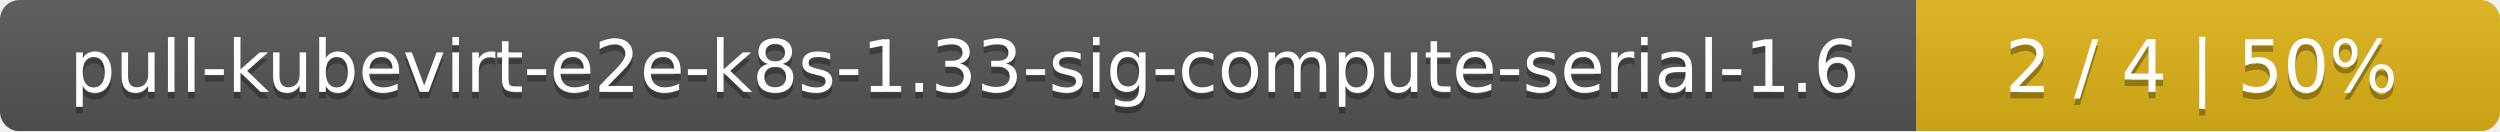
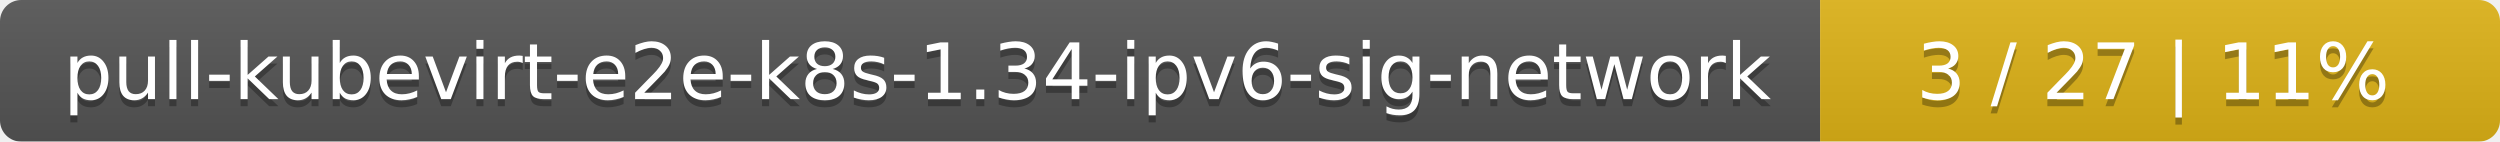
- <svg xmlns="http://www.w3.org/2000/svg" width="381" height="20">
+ <svg xmlns="http://www.w3.org/2000/svg" width="353" height="20">
  <linearGradient id="smooth" x2="0" y2="100%">
    <stop offset="0" stop-color="#bbb" stop-opacity=".1" />
    <stop offset="1" stop-opacity=".1" />
  </linearGradient>
  <mask id="round">
-     <rect width="381" height="20" rx="3" fill="#fff" />
+     <rect width="353" height="20" rx="3" fill="#fff" />
  </mask>
  <g mask="url(#round)">
-     <rect width="292" height="20" fill="#555" />
-     <rect x="292" width="89" height="20" fill="#dfb317" />
-     <rect width="381" height="20" fill="url(#smooth)" />
+     <rect width="257" height="20" fill="#555" />
+     <rect x="257" width="96" height="20" fill="#dfb317" />
+     <rect width="353" height="20" fill="url(#smooth)" />
  </g>
  <g fill="#fff" text-anchor="middle" font-family="DejaVu Sans,Verdana,Geneva,sans-serif" font-size="11">
-     <text x="147" y="15" fill="#010101" fill-opacity=".3">pull-kubevirt-e2e-k8s-1.33-sig-compute-serial-1.6</text>
-     <text x="147" y="14">pull-kubevirt-e2e-k8s-1.33-sig-compute-serial-1.6</text>
-     <text x="335.5" y="15" fill="#010101" fill-opacity=".3">2 / 4    |    50%</text>
-     <text x="335.5" y="14">2 / 4    |    50%</text>
+     <text x="129.5" y="15" fill="#010101" fill-opacity=".3">pull-kubevirt-e2e-k8s-1.34-ipv6-sig-network</text>
+     <text x="129.5" y="14">pull-kubevirt-e2e-k8s-1.34-ipv6-sig-network</text>
+     <text x="304" y="15" fill="#010101" fill-opacity=".3">3 / 27    |    11%</text>
+     <text x="304" y="14">3 / 27    |    11%</text>
  </g>
</svg>
